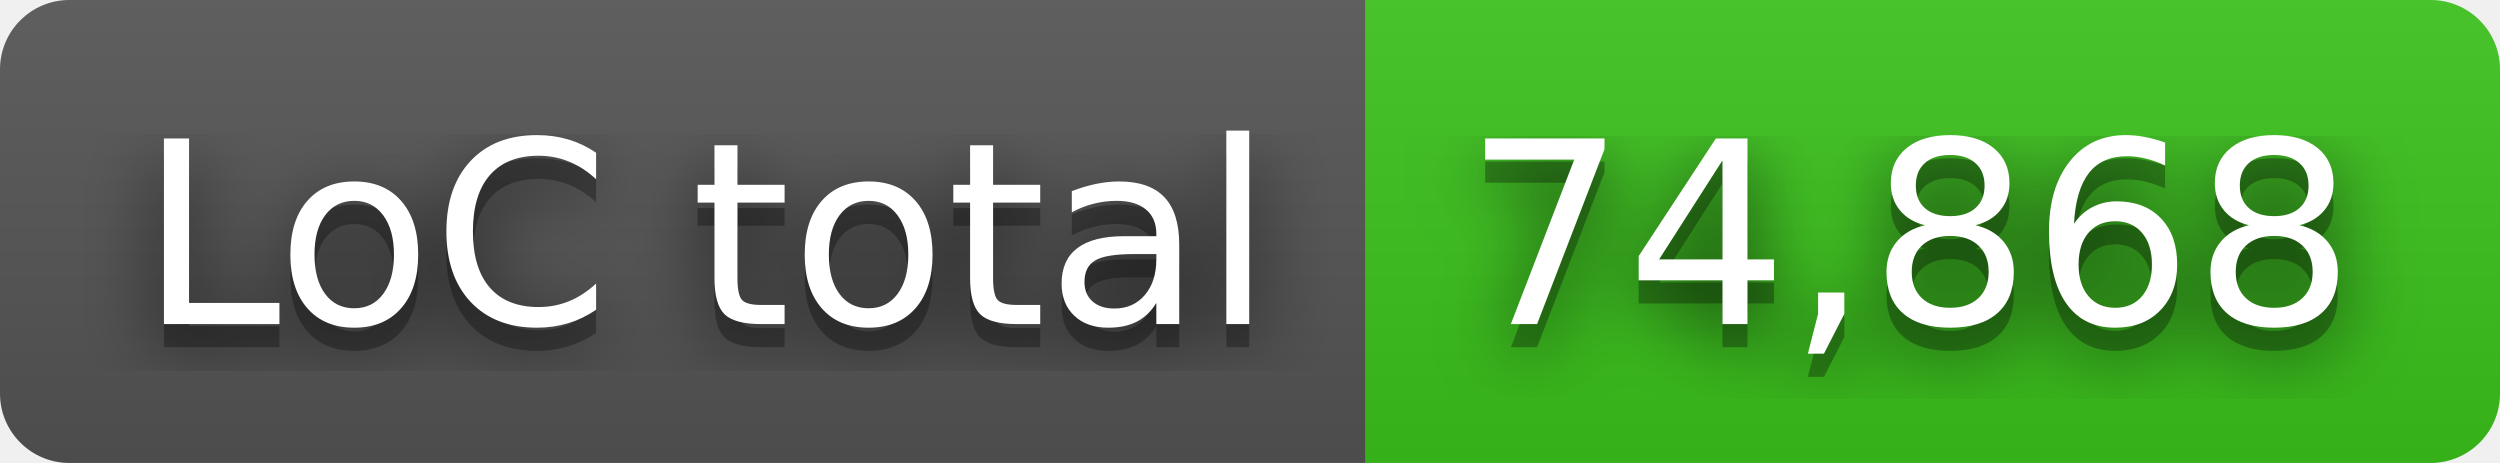
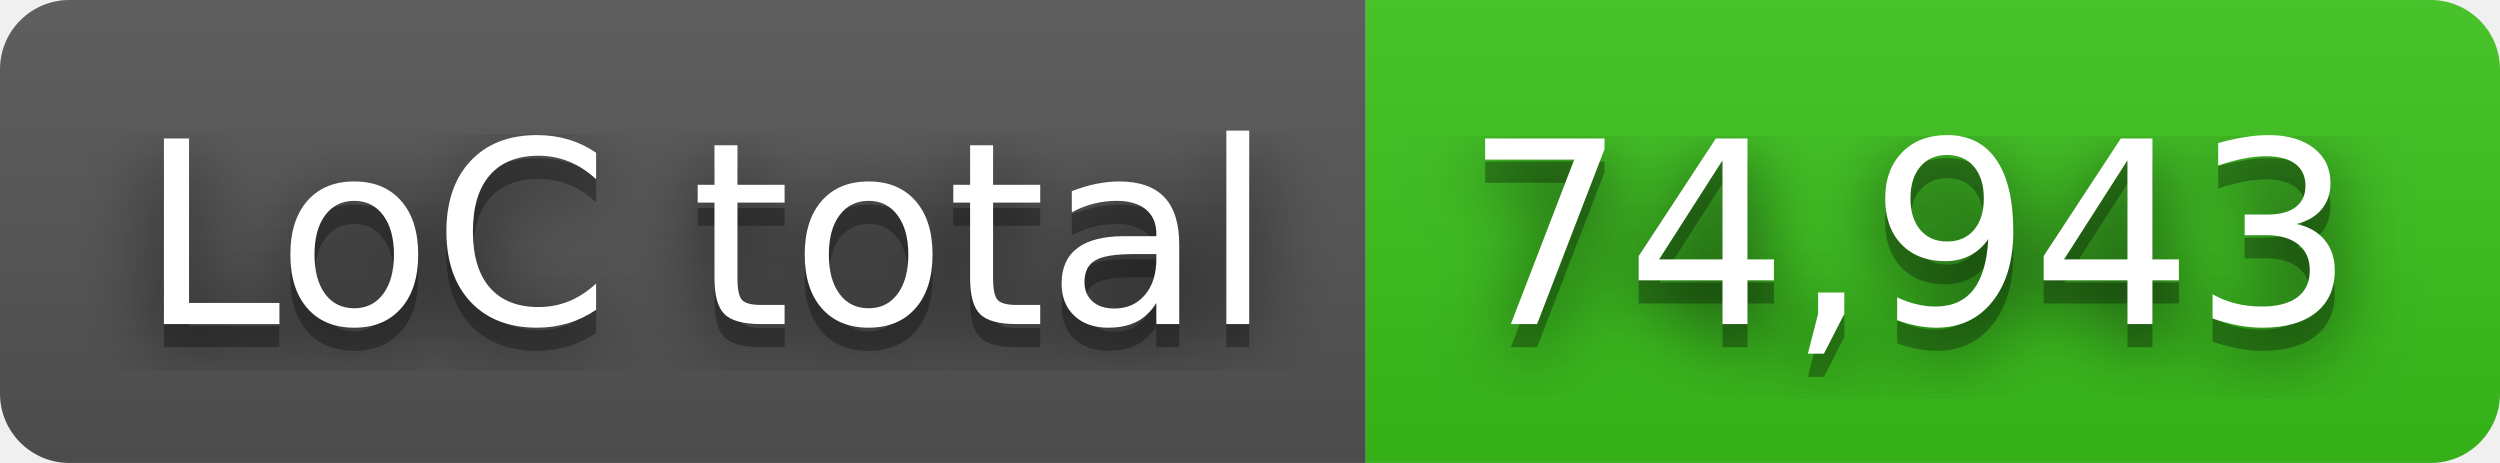
- <svg xmlns="http://www.w3.org/2000/svg" width="108" height="20" role="img" aria-label="LoC total: 74,868">
+ <svg xmlns="http://www.w3.org/2000/svg" width="108" height="20" role="img" aria-label="LoC total: 74,943">
  <filter id="blur">
    <feGaussianBlur in="SourceGraphic" stdDeviation="16" />
  </filter>
  <linearGradient id="s" x2="0" y2="100%">
    <stop offset="0" stop-color="#bbb" stop-opacity=".1" />
    <stop offset="1" stop-opacity=".1" />
  </linearGradient>
  <clipPath id="r">
    <rect width="108" height="20" rx="3" fill="#fff" />
  </clipPath>
  <g clip-path="url(#r)">
    <rect width="59" height="20" fill="#555" />
    <rect x="59" width="49" height="20" fill="#3bc41c" />
    <rect width="108" height="20" fill="url(#s)" />
  </g>
  <g fill="#fff" text-anchor="middle" font-family="Verdana,Geneva,DejaVu Sans,sans-serif" text-rendering="geometricPrecision" font-size="110">
    <text aria-hidden="true" x="305" y="150" fill="#010101" fill-opacity=".80" filter="url(#blur)" transform="scale(.1)" textLength="490">LoC total</text>
    <text aria-hidden="true" x="305" y="150" fill="#010101" fill-opacity=".3" transform="scale(.1)" textLength="490">LoC total</text>
    <text x="305" y="140" transform="scale(.1)" fill="#fff" textLength="490">LoC total</text>
-     <text aria-hidden="true" x="825" y="150" fill="#010101" fill-opacity=".80" filter="url(#blur)" transform="scale(.1)" textLength="390">74,868</text>
-     <text aria-hidden="true" x="825" y="150" fill="#010101" fill-opacity=".3" transform="scale(.1)" textLength="390">74,868</text>
-     <text x="825" y="140" transform="scale(.1)" fill="#fff" textLength="390">74,868</text>
+     <text aria-hidden="true" x="825" y="150" fill="#010101" fill-opacity=".80" filter="url(#blur)" transform="scale(.1)" textLength="390">74,943</text>
+     <text aria-hidden="true" x="825" y="150" fill="#010101" fill-opacity=".3" transform="scale(.1)" textLength="390">74,943</text>
+     <text x="825" y="140" transform="scale(.1)" fill="#fff" textLength="390">74,943</text>
  </g>
</svg>
